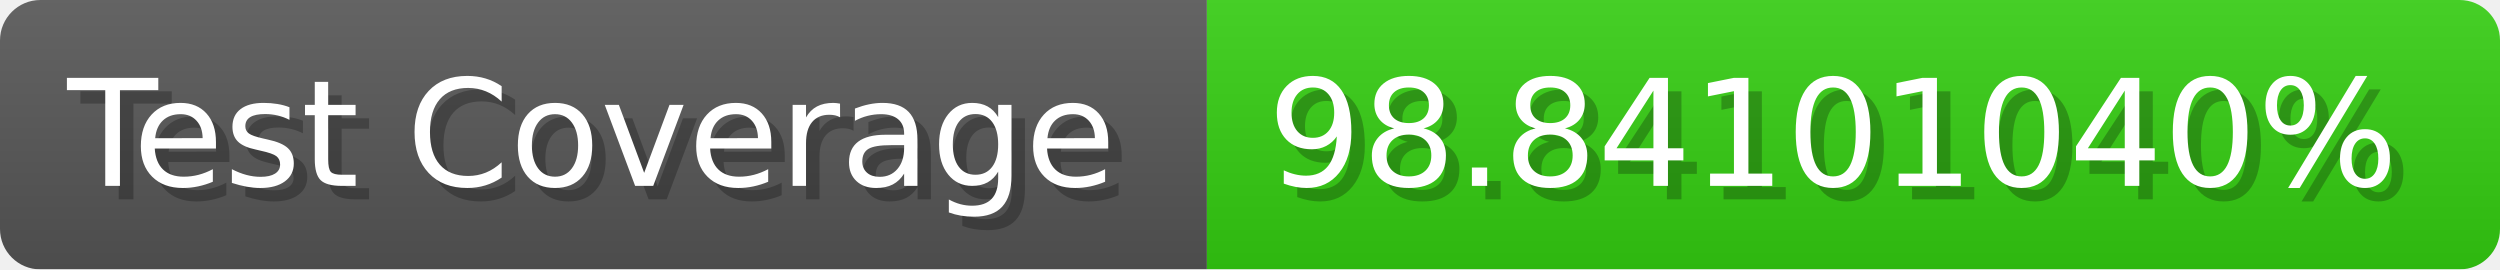
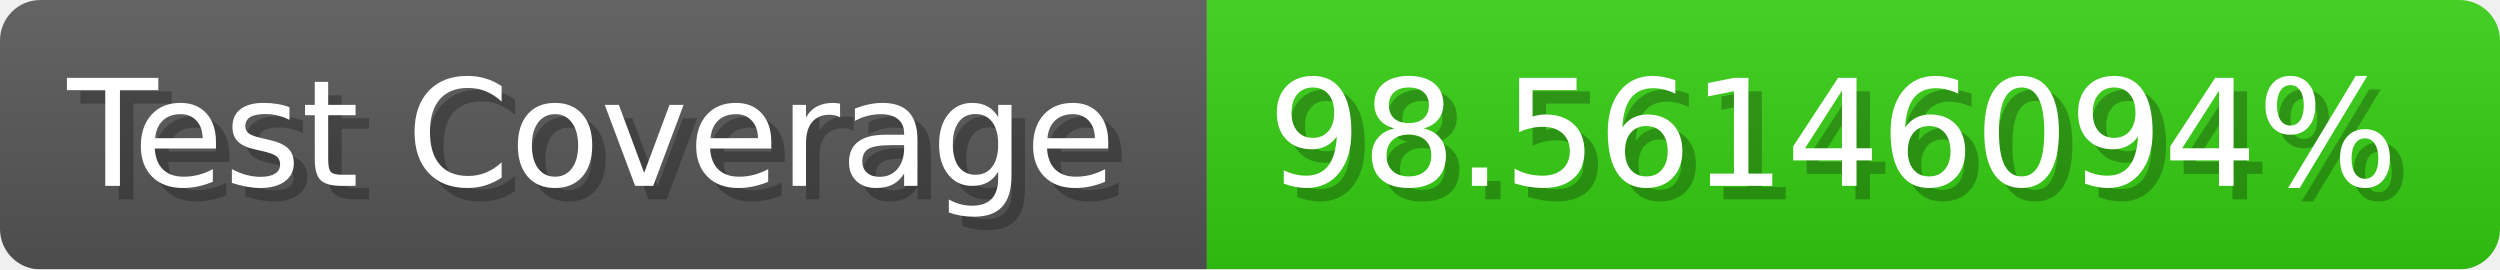
- <svg xmlns="http://www.w3.org/2000/svg" width="185.6" height="20" viewBox="0 0 1856 200" role="img" aria-label="Test Coverage: 98.84101040%">
+ <svg xmlns="http://www.w3.org/2000/svg" width="185.6" height="20" viewBox="0 0 1856 200" role="img" aria-label="Test Coverage: 98.56146094%">
  <linearGradient id="a" x2="0" y2="100%">
    <stop offset="0" stop-opacity=".1" stop-color="#EEE" />
    <stop offset="1" stop-opacity=".1" />
  </linearGradient>
  <mask id="m">
    <rect width="1856" height="200" rx="30" fill="#FFF" />
  </mask>
  <g mask="url(#m)">
    <rect width="896" height="200" fill="#555" />
    <rect width="960" height="200" fill="#3C1" x="896" />
    <rect width="1856" height="200" fill="url(#a)" />
  </g>
  <g aria-hidden="true" fill="#fff" text-anchor="start" font-family="Verdana,DejaVu Sans,sans-serif" font-size="110">
    <text x="60" y="148" textLength="796" fill="#000" opacity="0.25">Test Coverage</text>
    <text x="50" y="138" textLength="796">Test Coverage</text>
-     <text x="951" y="148" textLength="860" fill="#000" opacity="0.25">98.84101040%</text>
-     <text x="941" y="138" textLength="860">98.84101040%</text>
+     <text x="951" y="148" textLength="860" fill="#000" opacity="0.25">98.56146094%</text>
+     <text x="941" y="138" textLength="860">98.56146094%</text>
  </g>
</svg>
